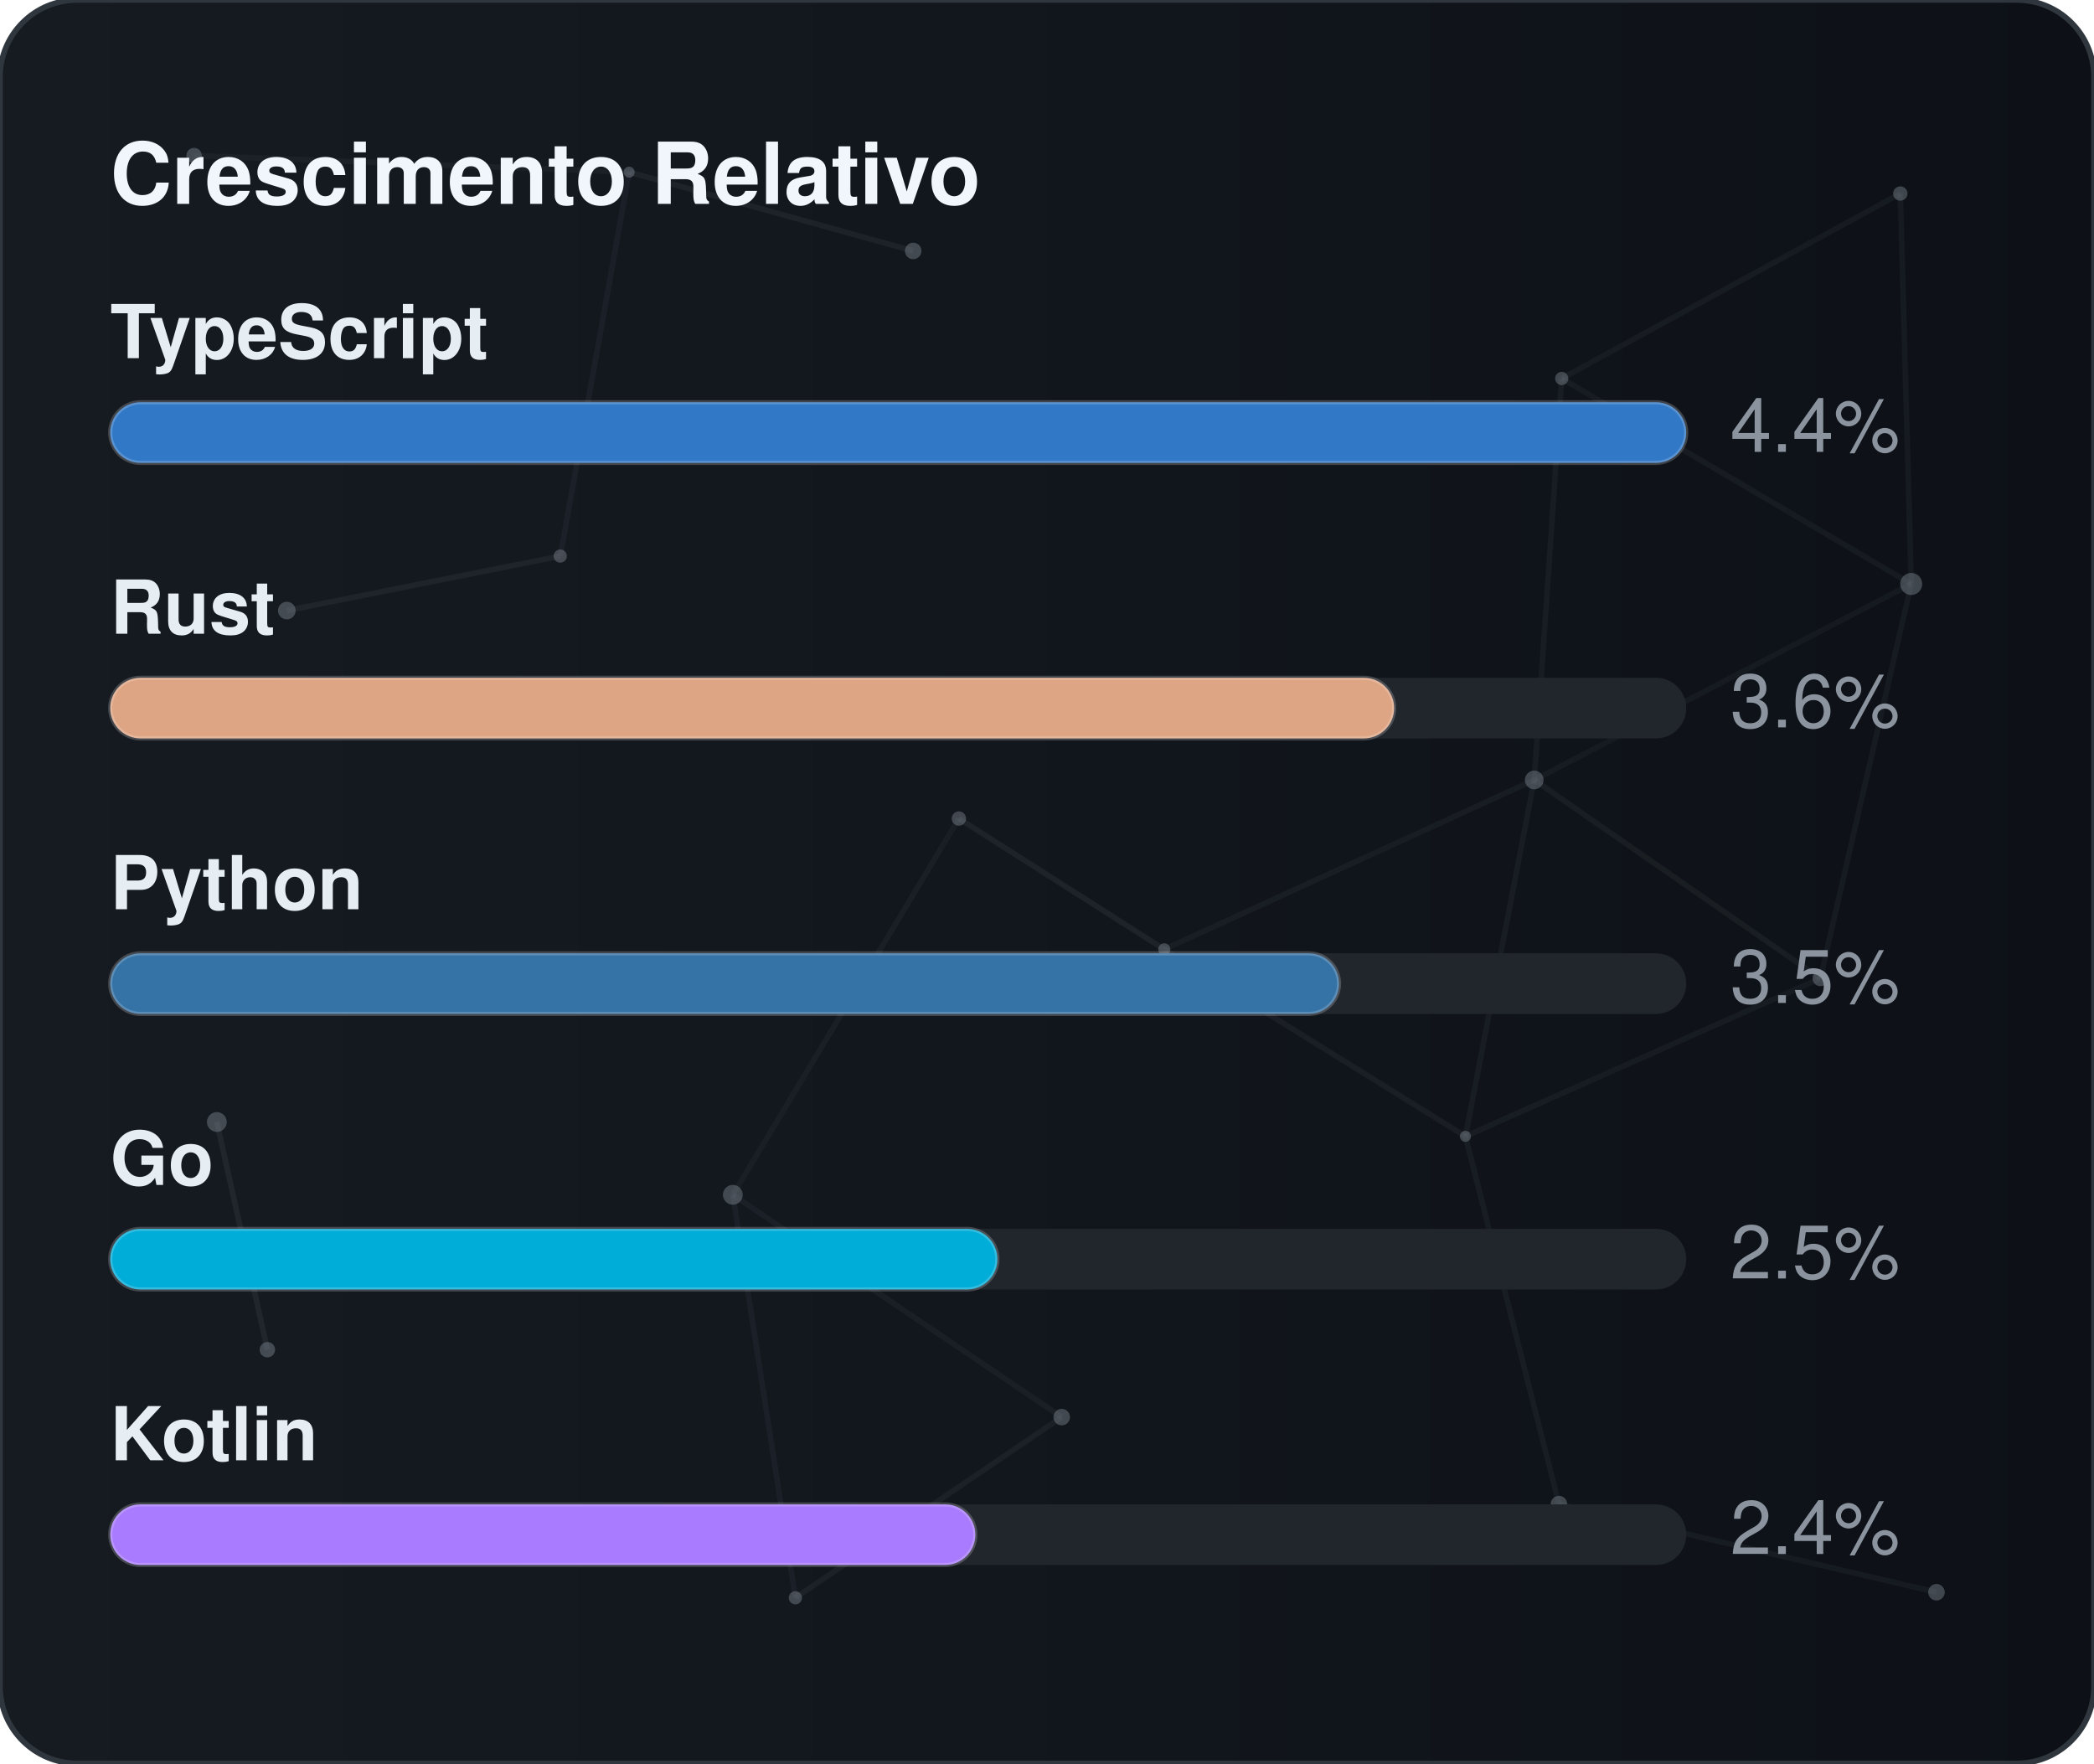
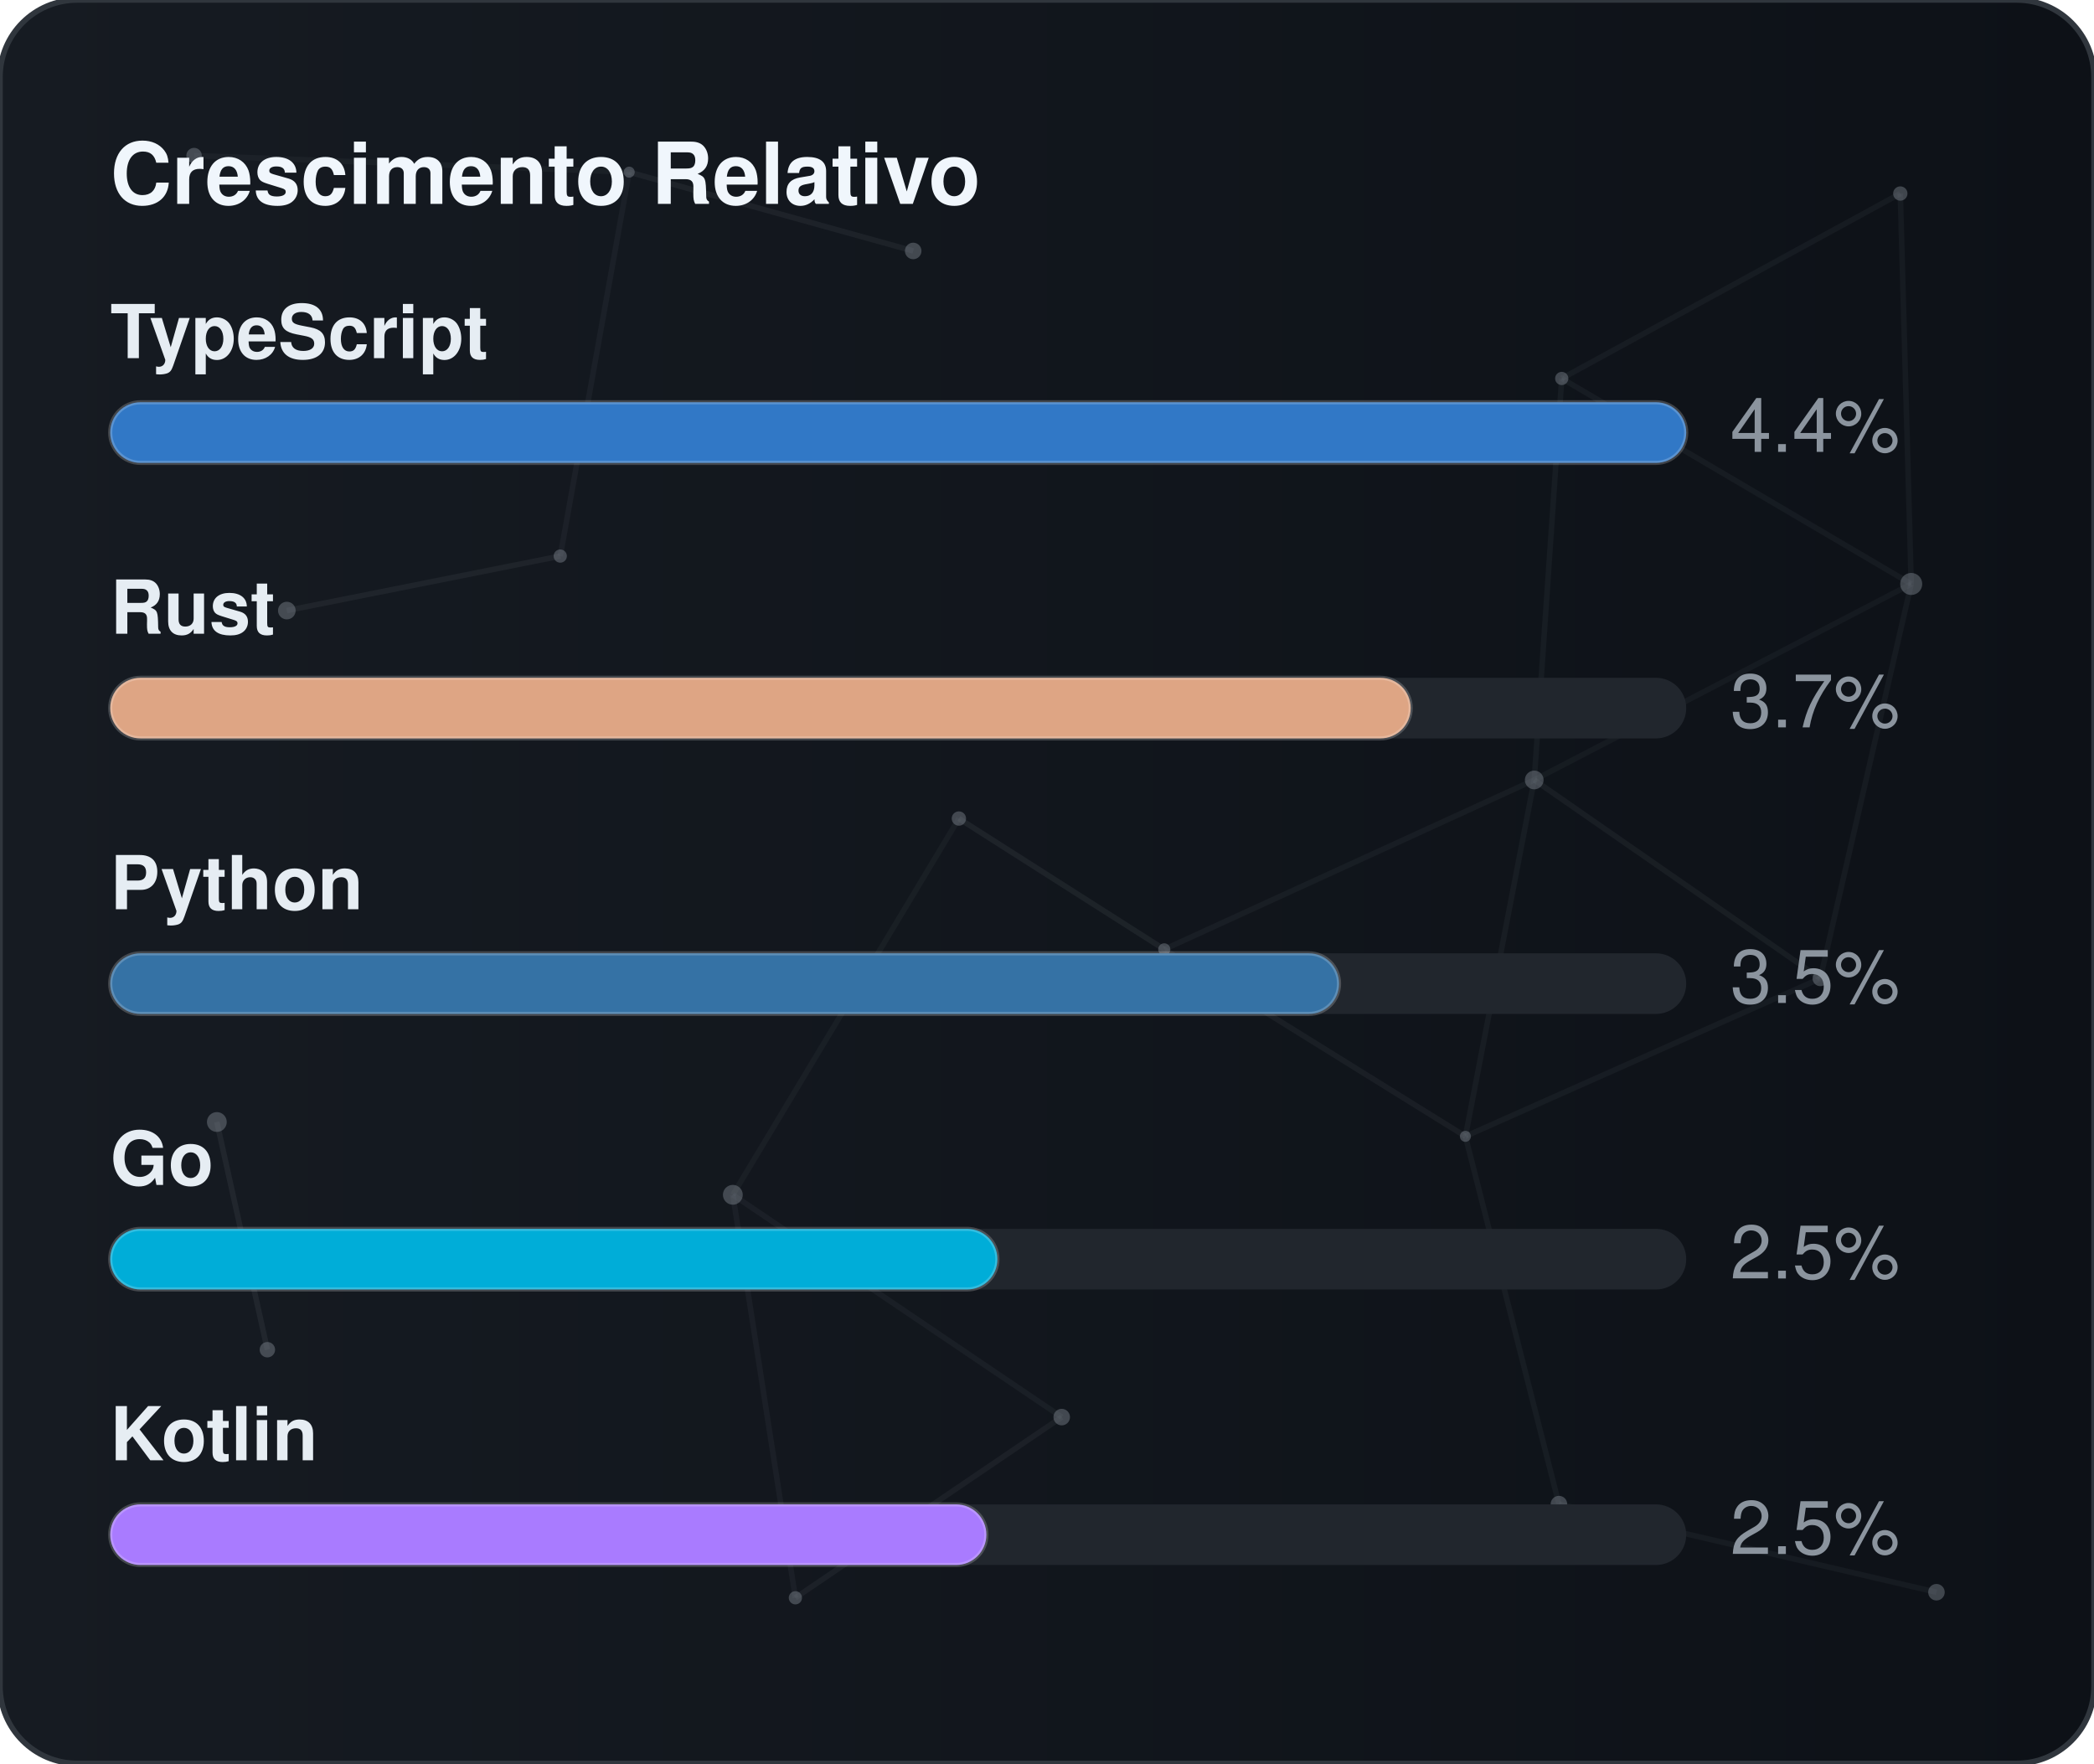
<svg xmlns="http://www.w3.org/2000/svg" width="380" height="320" viewBox="0 0 380 320" role="img" aria-label="Crescimento Relativo">
  <defs>
    <linearGradient id="gradGithubGrowth" x1="0%" y1="0%" x2="100%" y2="0%">
      <stop offset="0%" stop-color="#161b22" />
      <stop offset="100%" stop-color="#0d1117" />
    </linearGradient>
    <clipPath id="cardClipgradGithubGrowth">
      <rect x="0" y="0" width="380" height="320" rx="14" />
    </clipPath>
  </defs>
  <style>
    text { font-family: -apple-system, BlinkMacSystemFont, "Segoe UI", Helvetica, Arial, sans-serif; font-size: 13.5px; }
    .card { fill: url(#gradGithubGrowth); stroke: #30363d; stroke-width: 1; }
    .title { fill: #f0f6fc; font-weight: 700; font-size: 15.5px; }
    .lbl { fill: #e6edf3; font-weight: 600; }
    .val { fill: #8b949e; }
    .track { fill: #21262d; }
    .bar { stroke: rgba(255,255,255,0.2); stroke-width: 0.75; }
  </style>
  <rect x="0" y="0" width="380" height="320" rx="14" class="card" />
  <g clip-path="url(#cardClipgradGithubGrowth)">
    <line x1="35.22" y1="28.23" x2="114.18" y2="31.24" stroke="#8b949e" stroke-width="1" opacity="0.06">
      <animate attributeName="x1" values="35.22;35.39;35.22" dur="9.6s" repeatCount="indefinite" />
      <animate attributeName="y1" values="28.23;26.86;28.23" dur="11.5s" repeatCount="indefinite" />
      <animate attributeName="x2" values="114.18;107.41;114.18" dur="10.9s" repeatCount="indefinite" />
      <animate attributeName="y2" values="31.24;28.12;31.24" dur="13.1s" repeatCount="indefinite" />
    </line>
    <line x1="114.18" y1="31.24" x2="165.72" y2="45.54" stroke="#8b949e" stroke-width="1" opacity="0.09">
      <animate attributeName="x1" values="114.18;107.41;114.18" dur="10.9s" repeatCount="indefinite" />
      <animate attributeName="y1" values="31.24;28.12;31.24" dur="13.1s" repeatCount="indefinite" />
      <animate attributeName="x2" values="165.72;156.65;165.72" dur="7.7s" repeatCount="indefinite" />
      <animate attributeName="y2" values="45.54;47.56;45.54" dur="9.2s" repeatCount="indefinite" />
    </line>
    <line x1="114.18" y1="31.24" x2="101.67" y2="100.91" stroke="#8b949e" stroke-width="1" opacity="0.07">
      <animate attributeName="x1" values="114.18;107.41;114.18" dur="10.9s" repeatCount="indefinite" />
      <animate attributeName="y1" values="31.24;28.12;31.24" dur="13.1s" repeatCount="indefinite" />
      <animate attributeName="x2" values="101.67;109.76;101.67" dur="6.4s" repeatCount="indefinite" />
      <animate attributeName="y2" values="100.91;94.52;100.91" dur="7.6s" repeatCount="indefinite" />
    </line>
    <line x1="283.41" y1="68.68" x2="344.85" y2="35.12" stroke="#8b949e" stroke-width="1" opacity="0.07">
      <animate attributeName="x1" values="283.41;282.83;283.41" dur="12.0s" repeatCount="indefinite" />
      <animate attributeName="y1" values="68.68;66.16;68.68" dur="14.4s" repeatCount="indefinite" />
      <animate attributeName="x2" values="344.85;343.1;344.85" dur="9.8s" repeatCount="indefinite" />
      <animate attributeName="y2" values="35.12;30.36;35.12" dur="11.8s" repeatCount="indefinite" />
    </line>
    <line x1="283.41" y1="68.68" x2="278.42" y2="141.54" stroke="#8b949e" stroke-width="1" opacity="0.07">
      <animate attributeName="x1" values="283.41;282.83;283.41" dur="12.0s" repeatCount="indefinite" />
      <animate attributeName="y1" values="68.68;66.16;68.68" dur="14.4s" repeatCount="indefinite" />
      <animate attributeName="x2" values="278.42;271.97;278.42" dur="6.3s" repeatCount="indefinite" />
      <animate attributeName="y2" values="141.54;140.88;141.54" dur="7.5s" repeatCount="indefinite" />
    </line>
    <line x1="283.41" y1="68.68" x2="346.83" y2="105.97" stroke="#8b949e" stroke-width="1" opacity="0.07">
      <animate attributeName="x1" values="283.41;282.83;283.41" dur="12.0s" repeatCount="indefinite" />
      <animate attributeName="y1" values="68.68;66.16;68.68" dur="14.4s" repeatCount="indefinite" />
      <animate attributeName="x2" values="346.83;354.74;346.83" dur="10.4s" repeatCount="indefinite" />
      <animate attributeName="y2" values="105.97;113.25;105.97" dur="12.5s" repeatCount="indefinite" />
    </line>
    <line x1="344.85" y1="35.12" x2="346.83" y2="105.97" stroke="#8b949e" stroke-width="1" opacity="0.07">
      <animate attributeName="x1" values="344.85;343.1;344.85" dur="9.8s" repeatCount="indefinite" />
      <animate attributeName="y1" values="35.12;30.36;35.12" dur="11.8s" repeatCount="indefinite" />
      <animate attributeName="x2" values="346.83;354.74;346.83" dur="10.4s" repeatCount="indefinite" />
      <animate attributeName="y2" values="105.97;113.25;105.97" dur="12.5s" repeatCount="indefinite" />
    </line>
    <line x1="52.05" y1="110.8" x2="101.67" y2="100.91" stroke="#8b949e" stroke-width="1" opacity="0.09">
      <animate attributeName="x1" values="52.05;49.17;52.05" dur="7.9s" repeatCount="indefinite" />
      <animate attributeName="y1" values="110.8;114.75;110.8" dur="9.5s" repeatCount="indefinite" />
      <animate attributeName="x2" values="101.67;109.76;101.67" dur="6.4s" repeatCount="indefinite" />
      <animate attributeName="y2" values="100.91;94.52;100.91" dur="7.6s" repeatCount="indefinite" />
    </line>
    <line x1="174.01" y1="148.54" x2="132.99" y2="216.82" stroke="#8b949e" stroke-width="1" opacity="0.06">
      <animate attributeName="x1" values="174.01;179.31;174.01" dur="7.4s" repeatCount="indefinite" />
      <animate attributeName="y1" values="148.54;150.39;148.54" dur="8.9s" repeatCount="indefinite" />
      <animate attributeName="x2" values="132.99;131.19;132.99" dur="9.7s" repeatCount="indefinite" />
      <animate attributeName="y2" values="216.82;223.91;216.82" dur="11.7s" repeatCount="indefinite" />
    </line>
    <line x1="174.01" y1="148.54" x2="211.28" y2="172.28" stroke="#8b949e" stroke-width="1" opacity="0.10">
      <animate attributeName="x1" values="174.01;179.31;174.01" dur="7.4s" repeatCount="indefinite" />
      <animate attributeName="y1" values="148.54;150.39;148.54" dur="8.9s" repeatCount="indefinite" />
      <animate attributeName="x2" values="211.28;207.15;211.28" dur="8.7s" repeatCount="indefinite" />
      <animate attributeName="y2" values="172.28;167.34;172.28" dur="10.4s" repeatCount="indefinite" />
    </line>
    <line x1="278.42" y1="141.54" x2="346.83" y2="105.97" stroke="#8b949e" stroke-width="1" opacity="0.06">
      <animate attributeName="x1" values="278.42;271.97;278.42" dur="6.3s" repeatCount="indefinite" />
      <animate attributeName="y1" values="141.54;140.88;141.54" dur="7.5s" repeatCount="indefinite" />
      <animate attributeName="x2" values="346.83;354.74;346.83" dur="10.4s" repeatCount="indefinite" />
      <animate attributeName="y2" values="105.97;113.25;105.97" dur="12.5s" repeatCount="indefinite" />
    </line>
    <line x1="278.42" y1="141.54" x2="211.28" y2="172.28" stroke="#8b949e" stroke-width="1" opacity="0.07">
      <animate attributeName="x1" values="278.42;271.97;278.42" dur="6.3s" repeatCount="indefinite" />
      <animate attributeName="y1" values="141.54;140.88;141.54" dur="7.5s" repeatCount="indefinite" />
      <animate attributeName="x2" values="211.28;207.15;211.28" dur="8.7s" repeatCount="indefinite" />
      <animate attributeName="y2" values="172.28;167.34;172.28" dur="10.4s" repeatCount="indefinite" />
    </line>
    <line x1="278.42" y1="141.54" x2="265.93" y2="206.21" stroke="#8b949e" stroke-width="1" opacity="0.07">
      <animate attributeName="x1" values="278.42;271.97;278.42" dur="6.3s" repeatCount="indefinite" />
      <animate attributeName="y1" values="141.54;140.88;141.54" dur="7.5s" repeatCount="indefinite" />
      <animate attributeName="x2" values="265.93;263.56;265.93" dur="8.0s" repeatCount="indefinite" />
      <animate attributeName="y2" values="206.21;213.6;206.21" dur="9.6s" repeatCount="indefinite" />
    </line>
    <line x1="278.42" y1="141.54" x2="330.33" y2="177.56" stroke="#8b949e" stroke-width="1" opacity="0.08">
      <animate attributeName="x1" values="278.42;271.97;278.42" dur="6.3s" repeatCount="indefinite" />
      <animate attributeName="y1" values="141.54;140.88;141.54" dur="7.5s" repeatCount="indefinite" />
      <animate attributeName="x2" values="330.33;321.23;330.33" dur="10.7s" repeatCount="indefinite" />
      <animate attributeName="y2" values="177.56;172.27;177.56" dur="12.8s" repeatCount="indefinite" />
    </line>
    <line x1="346.83" y1="105.97" x2="330.33" y2="177.56" stroke="#8b949e" stroke-width="1" opacity="0.07">
      <animate attributeName="x1" values="346.83;354.74;346.83" dur="10.4s" repeatCount="indefinite" />
      <animate attributeName="y1" values="105.97;113.25;105.97" dur="12.5s" repeatCount="indefinite" />
      <animate attributeName="x2" values="330.33;321.23;330.33" dur="10.7s" repeatCount="indefinite" />
      <animate attributeName="y2" values="177.56;172.27;177.56" dur="12.8s" repeatCount="indefinite" />
    </line>
    <line x1="39.35" y1="203.61" x2="48.52" y2="244.93" stroke="#8b949e" stroke-width="1" opacity="0.10">
      <animate attributeName="x1" values="39.35;29.72;39.35" dur="11.8s" repeatCount="indefinite" />
      <animate attributeName="y1" values="203.61;200.24;203.61" dur="14.2s" repeatCount="indefinite" />
      <animate attributeName="x2" values="48.52;44.33;48.52" dur="11.9s" repeatCount="indefinite" />
      <animate attributeName="y2" values="244.93;238.49;244.93" dur="14.3s" repeatCount="indefinite" />
    </line>
    <line x1="132.99" y1="216.82" x2="144.34" y2="289.95" stroke="#8b949e" stroke-width="1" opacity="0.07">
      <animate attributeName="x1" values="132.99;131.19;132.99" dur="9.7s" repeatCount="indefinite" />
      <animate attributeName="y1" values="216.82;223.91;216.82" dur="11.7s" repeatCount="indefinite" />
      <animate attributeName="x2" values="144.34;138.5;144.34" dur="6.3s" repeatCount="indefinite" />
      <animate attributeName="y2" values="289.95;282.9;289.95" dur="7.6s" repeatCount="indefinite" />
    </line>
    <line x1="132.99" y1="216.82" x2="192.67" y2="257.16" stroke="#8b949e" stroke-width="1" opacity="0.07">
      <animate attributeName="x1" values="132.99;131.19;132.99" dur="9.7s" repeatCount="indefinite" />
      <animate attributeName="y1" values="216.82;223.91;216.82" dur="11.7s" repeatCount="indefinite" />
      <animate attributeName="x2" values="192.67;196.2;192.67" dur="6.2s" repeatCount="indefinite" />
      <animate attributeName="y2" values="257.16;251.56;257.16" dur="7.5s" repeatCount="indefinite" />
    </line>
    <line x1="211.28" y1="172.28" x2="265.93" y2="206.21" stroke="#8b949e" stroke-width="1" opacity="0.08">
      <animate attributeName="x1" values="211.28;207.15;211.28" dur="8.7s" repeatCount="indefinite" />
      <animate attributeName="y1" values="172.28;167.34;172.28" dur="10.4s" repeatCount="indefinite" />
      <animate attributeName="x2" values="265.93;263.56;265.93" dur="8.0s" repeatCount="indefinite" />
      <animate attributeName="y2" values="206.21;213.6;206.21" dur="9.6s" repeatCount="indefinite" />
    </line>
    <line x1="265.93" y1="206.21" x2="330.33" y2="177.56" stroke="#8b949e" stroke-width="1" opacity="0.07">
      <animate attributeName="x1" values="265.93;263.56;265.93" dur="8.0s" repeatCount="indefinite" />
      <animate attributeName="y1" values="206.21;213.6;206.21" dur="9.6s" repeatCount="indefinite" />
      <animate attributeName="x2" values="330.33;321.23;330.33" dur="10.7s" repeatCount="indefinite" />
      <animate attributeName="y2" values="177.56;172.27;177.56" dur="12.8s" repeatCount="indefinite" />
    </line>
    <line x1="265.93" y1="206.21" x2="282.9" y2="272.95" stroke="#8b949e" stroke-width="1" opacity="0.07">
      <animate attributeName="x1" values="265.93;263.56;265.93" dur="8.0s" repeatCount="indefinite" />
      <animate attributeName="y1" values="206.21;213.6;206.21" dur="9.6s" repeatCount="indefinite" />
      <animate attributeName="x2" values="282.9;277.88;282.9" dur="6.7s" repeatCount="indefinite" />
      <animate attributeName="y2" values="272.95;280.91;272.95" dur="8.1s" repeatCount="indefinite" />
    </line>
    <line x1="144.34" y1="289.95" x2="192.67" y2="257.16" stroke="#8b949e" stroke-width="1" opacity="0.08">
      <animate attributeName="x1" values="144.34;138.5;144.34" dur="6.3s" repeatCount="indefinite" />
      <animate attributeName="y1" values="289.95;282.9;289.95" dur="7.6s" repeatCount="indefinite" />
      <animate attributeName="x2" values="192.67;196.2;192.67" dur="6.2s" repeatCount="indefinite" />
      <animate attributeName="y2" values="257.16;251.56;257.16" dur="7.5s" repeatCount="indefinite" />
    </line>
    <line x1="282.9" y1="272.95" x2="351.41" y2="288.94" stroke="#8b949e" stroke-width="1" opacity="0.07">
      <animate attributeName="x1" values="282.9;277.88;282.9" dur="6.7s" repeatCount="indefinite" />
      <animate attributeName="y1" values="272.95;280.91;272.95" dur="8.1s" repeatCount="indefinite" />
      <animate attributeName="x2" values="351.41;356.89;351.41" dur="11.9s" repeatCount="indefinite" />
      <animate attributeName="y2" values="288.94;287.49;288.94" dur="14.3s" repeatCount="indefinite" />
    </line>
    <circle cx="35.22" cy="28.23" r="1.4" fill="#8b949e" opacity="0.40">
      <animate attributeName="cx" values="35.22;35.39;35.22" dur="9.6s" repeatCount="indefinite" />
      <animate attributeName="cy" values="28.23;26.86;28.23" dur="11.5s" repeatCount="indefinite" />
    </circle>
    <circle cx="114.18" cy="31.24" r="1.0" fill="#8b949e" opacity="0.40">
      <animate attributeName="cx" values="114.18;107.41;114.18" dur="10.9s" repeatCount="indefinite" />
      <animate attributeName="cy" values="31.24;28.12;31.24" dur="13.1s" repeatCount="indefinite" />
    </circle>
    <circle cx="165.72" cy="45.54" r="1.5" fill="#8b949e" opacity="0.40">
      <animate attributeName="cx" values="165.72;156.65;165.72" dur="7.7s" repeatCount="indefinite" />
      <animate attributeName="cy" values="45.54;47.56;45.54" dur="9.2s" repeatCount="indefinite" />
    </circle>
    <circle cx="283.41" cy="68.68" r="1.2" fill="#8b949e" opacity="0.40">
      <animate attributeName="cx" values="283.41;282.83;283.41" dur="12.0s" repeatCount="indefinite" />
      <animate attributeName="cy" values="68.68;66.16;68.68" dur="14.4s" repeatCount="indefinite" />
    </circle>
    <circle cx="344.85" cy="35.12" r="1.3" fill="#8b949e" opacity="0.40">
      <animate attributeName="cx" values="344.85;343.1;344.85" dur="9.8s" repeatCount="indefinite" />
      <animate attributeName="cy" values="35.12;30.36;35.12" dur="11.8s" repeatCount="indefinite" />
    </circle>
    <circle cx="52.05" cy="110.8" r="1.6" fill="#8b949e" opacity="0.40">
      <animate attributeName="cx" values="52.05;49.17;52.05" dur="7.9s" repeatCount="indefinite" />
      <animate attributeName="cy" values="110.8;114.75;110.8" dur="9.5s" repeatCount="indefinite" />
    </circle>
    <circle cx="101.67" cy="100.91" r="1.2" fill="#8b949e" opacity="0.40">
      <animate attributeName="cx" values="101.67;109.76;101.67" dur="6.4s" repeatCount="indefinite" />
      <animate attributeName="cy" values="100.91;94.52;100.91" dur="7.6s" repeatCount="indefinite" />
    </circle>
    <circle cx="174.01" cy="148.54" r="1.3" fill="#8b949e" opacity="0.40">
      <animate attributeName="cx" values="174.01;179.31;174.01" dur="7.4s" repeatCount="indefinite" />
      <animate attributeName="cy" values="148.54;150.39;148.54" dur="8.9s" repeatCount="indefinite" />
    </circle>
    <circle cx="278.42" cy="141.54" r="1.7" fill="#8b949e" opacity="0.40">
      <animate attributeName="cx" values="278.42;271.97;278.42" dur="6.3s" repeatCount="indefinite" />
      <animate attributeName="cy" values="141.54;140.88;141.54" dur="7.5s" repeatCount="indefinite" />
    </circle>
    <circle cx="346.83" cy="105.97" r="2.0" fill="#8b949e" opacity="0.40">
      <animate attributeName="cx" values="346.83;354.74;346.83" dur="10.4s" repeatCount="indefinite" />
      <animate attributeName="cy" values="105.97;113.25;105.97" dur="12.5s" repeatCount="indefinite" />
    </circle>
    <circle cx="39.35" cy="203.61" r="1.8" fill="#8b949e" opacity="0.40">
      <animate attributeName="cx" values="39.35;29.72;39.35" dur="11.8s" repeatCount="indefinite" />
      <animate attributeName="cy" values="203.61;200.24;203.61" dur="14.2s" repeatCount="indefinite" />
    </circle>
    <circle cx="132.99" cy="216.82" r="1.8" fill="#8b949e" opacity="0.40">
      <animate attributeName="cx" values="132.99;131.19;132.99" dur="9.7s" repeatCount="indefinite" />
      <animate attributeName="cy" values="216.82;223.91;216.82" dur="11.7s" repeatCount="indefinite" />
    </circle>
    <circle cx="211.28" cy="172.28" r="1.1" fill="#8b949e" opacity="0.40">
      <animate attributeName="cx" values="211.28;207.15;211.28" dur="8.7s" repeatCount="indefinite" />
      <animate attributeName="cy" values="172.28;167.34;172.28" dur="10.4s" repeatCount="indefinite" />
    </circle>
    <circle cx="265.93" cy="206.21" r="1.0" fill="#8b949e" opacity="0.40">
      <animate attributeName="cx" values="265.93;263.56;265.93" dur="8.0s" repeatCount="indefinite" />
      <animate attributeName="cy" values="206.21;213.6;206.21" dur="9.6s" repeatCount="indefinite" />
    </circle>
    <circle cx="330.33" cy="177.56" r="1.4" fill="#8b949e" opacity="0.40">
      <animate attributeName="cx" values="330.33;321.23;330.33" dur="10.7s" repeatCount="indefinite" />
      <animate attributeName="cy" values="177.56;172.27;177.56" dur="12.8s" repeatCount="indefinite" />
    </circle>
    <circle cx="48.52" cy="244.93" r="1.4" fill="#8b949e" opacity="0.40">
      <animate attributeName="cx" values="48.52;44.33;48.52" dur="11.9s" repeatCount="indefinite" />
      <animate attributeName="cy" values="244.93;238.49;244.93" dur="14.3s" repeatCount="indefinite" />
    </circle>
    <circle cx="144.34" cy="289.95" r="1.2" fill="#8b949e" opacity="0.40">
      <animate attributeName="cx" values="144.34;138.5;144.34" dur="6.3s" repeatCount="indefinite" />
      <animate attributeName="cy" values="289.95;282.9;289.95" dur="7.6s" repeatCount="indefinite" />
    </circle>
    <circle cx="192.67" cy="257.16" r="1.5" fill="#8b949e" opacity="0.40">
      <animate attributeName="cx" values="192.67;196.2;192.67" dur="6.2s" repeatCount="indefinite" />
      <animate attributeName="cy" values="257.16;251.56;257.16" dur="7.5s" repeatCount="indefinite" />
    </circle>
    <circle cx="282.9" cy="272.95" r="1.5" fill="#8b949e" opacity="0.40">
      <animate attributeName="cx" values="282.9;277.88;282.9" dur="6.7s" repeatCount="indefinite" />
      <animate attributeName="cy" values="272.95;280.91;272.95" dur="8.1s" repeatCount="indefinite" />
    </circle>
    <circle cx="351.41" cy="288.94" r="1.5" fill="#8b949e" opacity="0.40">
      <animate attributeName="cx" values="351.41;356.89;351.41" dur="11.9s" repeatCount="indefinite" />
      <animate attributeName="cy" values="288.94;287.49;288.94" dur="14.3s" repeatCount="indefinite" />
    </circle>
  </g>
  <text x="20" y="37" class="title">Crescimento Relativo</text>
  <text x="20" y="65" class="lbl">TypeScript</text>
  <rect x="20" y="73" width="286" height="11" rx="5.5" class="track" />
  <rect x="20" y="73" width="286" height="11" rx="5.5" fill="#3178c6" class="bar" />
  <text x="314" y="82" class="val">4.4%</text>
  <text x="20" y="115" class="lbl">Rust</text>
  <rect x="20" y="123" width="286" height="11" rx="5.5" class="track" />
-   <rect x="20" y="123" width="233" height="11" rx="5.5" fill="#dea584" class="bar" />
-   <text x="314" y="132" class="val">3.6%</text>
+   <rect x="20" y="123" width="236" height="11" rx="5.5" fill="#dea584" class="bar" />
+   <text x="314" y="132" class="val">3.7%</text>
  <text x="20" y="165" class="lbl">Python</text>
  <rect x="20" y="173" width="286" height="11" rx="5.5" class="track" />
  <rect x="20" y="173" width="223" height="11" rx="5.5" fill="#3572A5" class="bar" />
  <text x="314" y="182" class="val">3.5%</text>
  <text x="20" y="215" class="lbl">Go</text>
  <rect x="20" y="223" width="286" height="11" rx="5.5" class="track" />
  <rect x="20" y="223" width="161" height="11" rx="5.5" fill="#00ADD8" class="bar" />
  <text x="314" y="232" class="val">2.5%</text>
  <text x="20" y="265" class="lbl">Kotlin</text>
  <rect x="20" y="273" width="286" height="11" rx="5.5" class="track" />
-   <rect x="20" y="273" width="157" height="11" rx="5.5" fill="#A97BFF" class="bar" />
-   <text x="314" y="282" class="val">2.4%</text>
+   <rect x="20" y="273" width="159" height="11" rx="5.5" fill="#A97BFF" class="bar" />
+   <text x="314" y="282" class="val">2.5%</text>
</svg>
